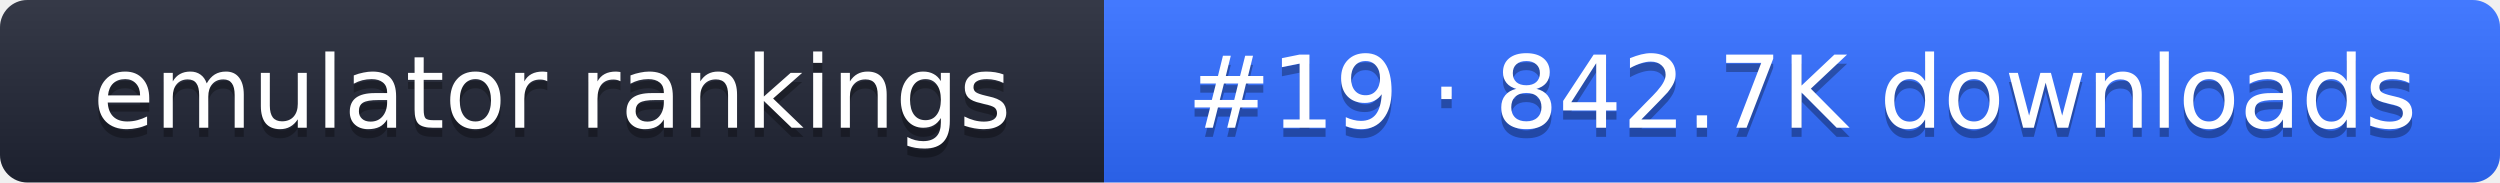
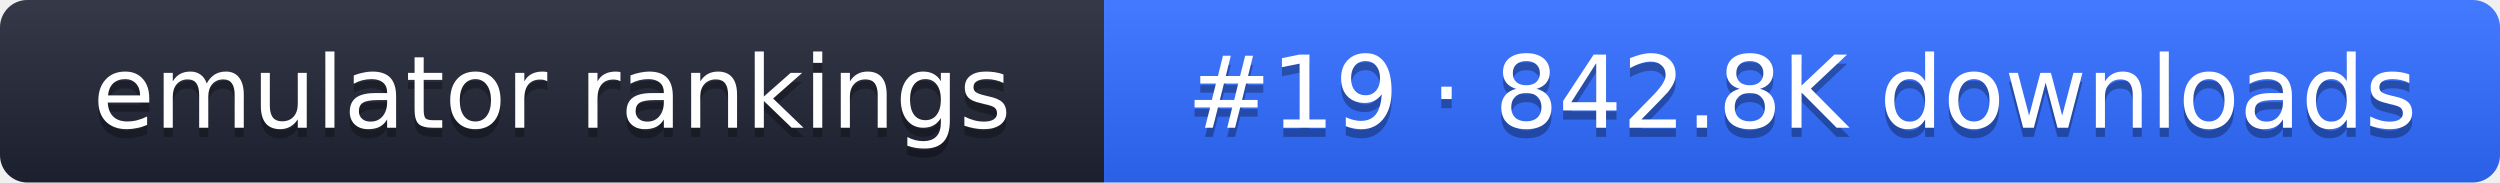
- <svg xmlns="http://www.w3.org/2000/svg" width="274" height="20" role="img" aria-label="emulator rankings: #19 · 842.7K downloads">
+ <svg xmlns="http://www.w3.org/2000/svg" width="274" height="20" role="img" aria-label="emulator rankings: #19 · 842.8K downloads">
  <linearGradient id="g" x2="0" y2="100%">
    <stop offset="0" stop-color="#fff" stop-opacity=".1" />
    <stop offset="1" stop-opacity=".1" />
  </linearGradient>
  <clipPath id="r">
    <rect width="274" height="20" rx="3" fill="#fff" />
  </clipPath>
  <g clip-path="url(#r)">
    <rect width="121" height="20" fill="#1f2433" />
    <rect x="121" width="153" height="20" fill="#2f6bff" />
    <rect width="274" height="20" fill="url(#g)" />
  </g>
  <g fill="#fff" text-anchor="middle" font-family="Verdana,DejaVu Sans,sans-serif" font-size="11">
    <text x="60.5" y="15" fill="#010101" fill-opacity=".3">emulator rankings</text>
    <text x="60.5" y="14">emulator rankings</text>
-     <text x="197.5" y="15" fill="#010101" fill-opacity=".3">#19 · 842.7K downloads</text>
-     <text x="197.5" y="14">#19 · 842.7K downloads</text>
+     <text x="197.5" y="15" fill="#010101" fill-opacity=".3">#19 · 842.8K downloads</text>
+     <text x="197.5" y="14">#19 · 842.8K downloads</text>
  </g>
</svg>
